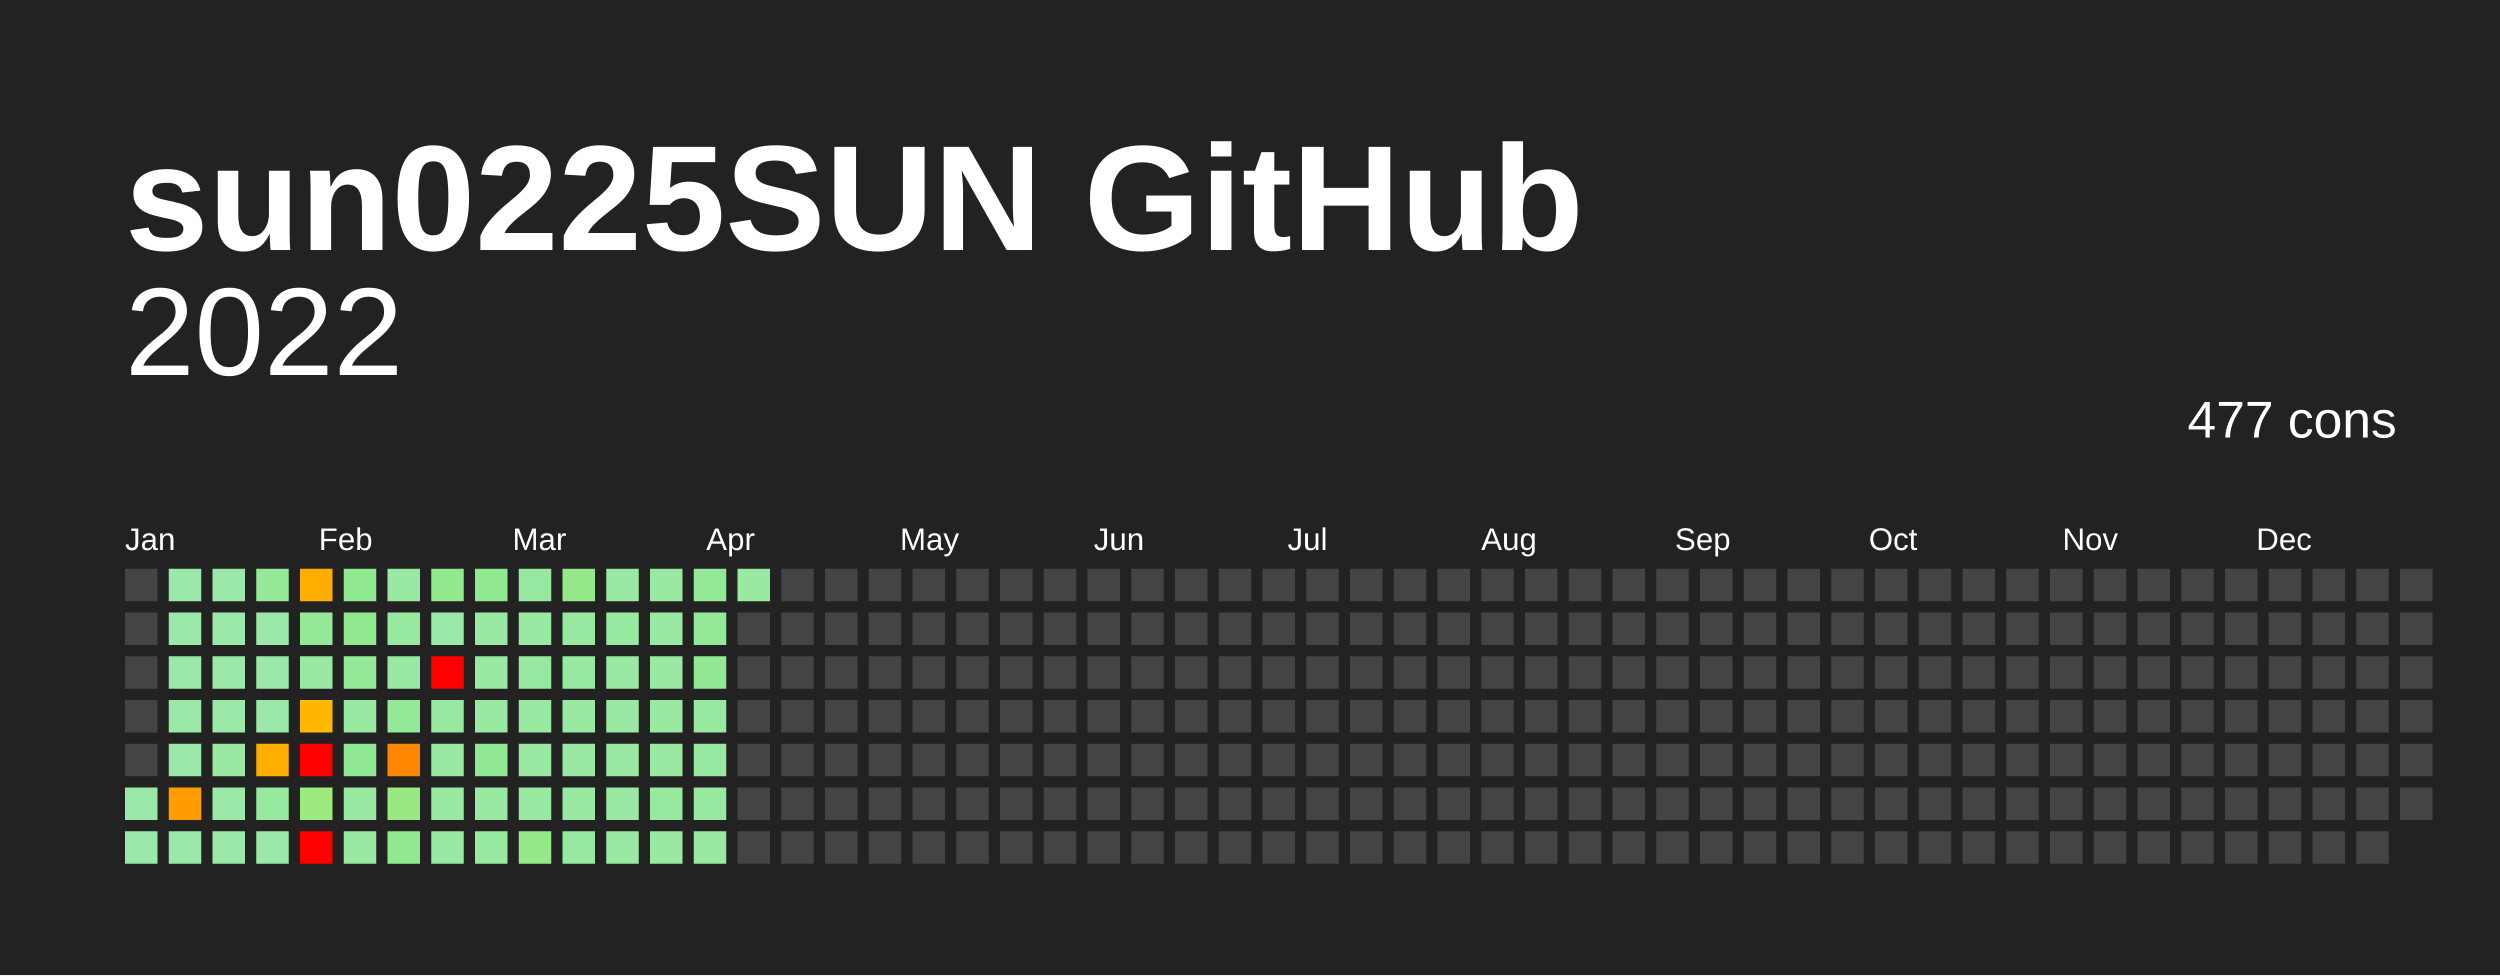
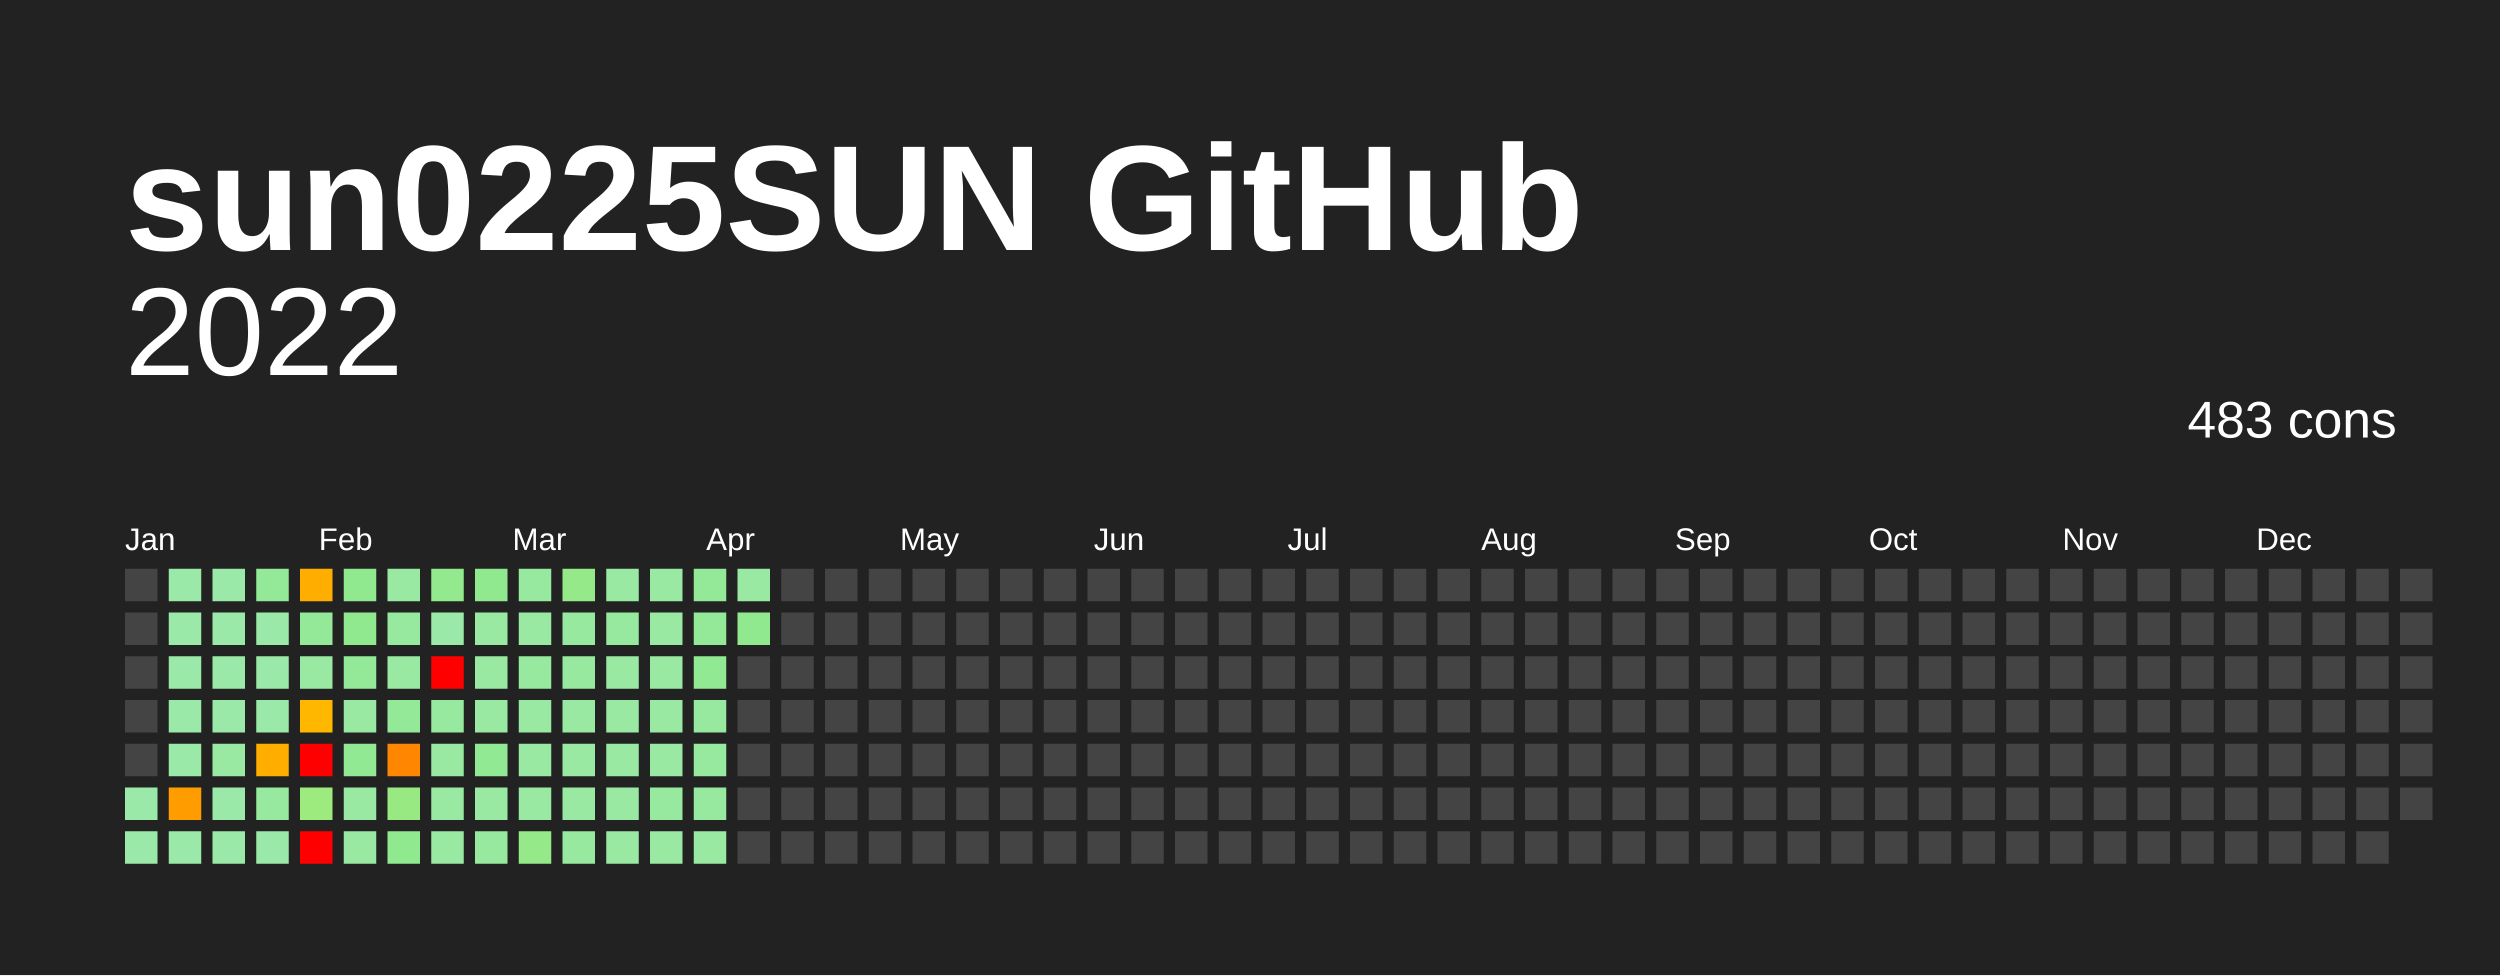
<svg xmlns="http://www.w3.org/2000/svg" baseProfile="full" height="78mm" version="1.1" viewBox="0,0,200,78" width="200mm">
  <defs />
  <rect fill="#222222" height="78" width="200" x="0" y="0" />
  <text fill="#FFFFFF" style="font-size:12px; font-family:Arial; font-weight:bold;" x="10" y="20">sun0225SUN GitHub</text>
  <text alignment-baseline="hanging" fill="#FFFFFF" style="font-size:10.0px; font-family:Arial;" x="10" y="30">2022</text>
-   <text alignment-baseline="hanging" fill="#FFFFFF" style="font-size:4.125px; font-family:Arial;" x="175" y="35">477 cons</text>
+   <text alignment-baseline="hanging" fill="#FFFFFF" style="font-size:4.125px; font-family:Arial;" x="175" y="35">483 cons</text>
  <text fill="#FFFFFF" style="font-size:2.5px; font-family:Arial" x="10.0" y="44">Jan</text>
  <text fill="#FFFFFF" style="font-size:2.5px; font-family:Arial" x="25.5" y="44">Feb</text>
  <text fill="#FFFFFF" style="font-size:2.5px; font-family:Arial" x="41.0" y="44">Mar</text>
  <text fill="#FFFFFF" style="font-size:2.5px; font-family:Arial" x="56.5" y="44">Apr</text>
  <text fill="#FFFFFF" style="font-size:2.5px; font-family:Arial" x="72.0" y="44">May</text>
  <text fill="#FFFFFF" style="font-size:2.5px; font-family:Arial" x="87.5" y="44">Jun</text>
  <text fill="#FFFFFF" style="font-size:2.5px; font-family:Arial" x="103.0" y="44">Jul</text>
  <text fill="#FFFFFF" style="font-size:2.5px; font-family:Arial" x="118.5" y="44">Aug</text>
  <text fill="#FFFFFF" style="font-size:2.5px; font-family:Arial" x="134.0" y="44">Sep</text>
  <text fill="#FFFFFF" style="font-size:2.5px; font-family:Arial" x="149.5" y="44">Oct</text>
  <text fill="#FFFFFF" style="font-size:2.5px; font-family:Arial" x="165.0" y="44">Nov</text>
  <text fill="#FFFFFF" style="font-size:2.5px; font-family:Arial" x="180.5" y="44">Dec</text>
  <rect fill="#444444" height="2.6" width="2.6" x="10.0" y="45.5" />
  <rect fill="#444444" height="2.6" width="2.6" x="10.0" y="49.0" />
  <rect fill="#444444" height="2.6" width="2.6" x="10.0" y="52.5" />
  <rect fill="#444444" height="2.6" width="2.6" x="10.0" y="56.0" />
  <rect fill="#444444" height="2.6" width="2.6" x="10.0" y="59.5" />
  <rect fill="#9be9a8" height="2.6" width="2.6" x="10.0" y="63.0" />
  <rect fill="#9be9a8" height="2.6" width="2.6" x="10.0" y="66.5" />
  <rect fill="#9be9a8" height="2.6" width="2.6" x="13.5" y="45.5" />
  <rect fill="#9be9a8" height="2.6" width="2.6" x="13.5" y="49.0" />
  <rect fill="#9be9a8" height="2.6" width="2.6" x="13.5" y="52.5" />
  <rect fill="#9be9a8" height="2.6" width="2.6" x="13.5" y="56.0" />
  <rect fill="#9be9a8" height="2.6" width="2.6" x="13.5" y="59.5" />
  <rect fill="#ff9d00" height="2.6" width="2.6" x="13.5" y="63.0" />
  <rect fill="#9be9a8" height="2.6" width="2.6" x="13.5" y="66.5" />
  <rect fill="#9be9a8" height="2.6" width="2.6" x="17.0" y="45.5" />
  <rect fill="#9be9a8" height="2.6" width="2.6" x="17.0" y="49.0" />
  <rect fill="#9be9a8" height="2.6" width="2.6" x="17.0" y="52.5" />
  <rect fill="#9be9a8" height="2.6" width="2.6" x="17.0" y="56.0" />
  <rect fill="#99e9a3" height="2.6" width="2.6" x="17.0" y="59.5" />
  <rect fill="#9be9a8" height="2.6" width="2.6" x="17.0" y="63.0" />
  <rect fill="#9be9a8" height="2.6" width="2.6" x="17.0" y="66.5" />
  <rect fill="#94e999" height="2.6" width="2.6" x="20.5" y="45.5" />
  <rect fill="#9be9a8" height="2.6" width="2.6" x="20.5" y="49.0" />
  <rect fill="#9be9a8" height="2.6" width="2.6" x="20.5" y="52.5" />
  <rect fill="#9be9a8" height="2.6" width="2.6" x="20.5" y="56.0" />
  <rect fill="#ffae00" height="2.6" width="2.6" x="20.5" y="59.5" />
  <rect fill="#96e99e" height="2.6" width="2.6" x="20.5" y="63.0" />
  <rect fill="#9be9a8" height="2.6" width="2.6" x="20.5" y="66.5" />
  <rect fill="#ffae00" height="2.6" width="2.6" x="24.0" y="45.5" />
  <rect fill="#94e999" height="2.6" width="2.6" x="24.0" y="49.0" />
  <rect fill="#99e9a3" height="2.6" width="2.6" x="24.0" y="52.5" />
  <rect fill="#ffb700" height="2.6" width="2.6" x="24.0" y="56.0" />
  <rect fill="red" height="2.6" width="2.6" x="24.0" y="59.5" />
  <rect fill="#9dea7e" height="2.6" width="2.6" x="24.0" y="63.0" />
  <rect fill="red" height="2.6" width="2.6" x="24.0" y="66.5" />
  <rect fill="#91e98f" height="2.6" width="2.6" x="27.5" y="45.5" />
  <rect fill="#91e98f" height="2.6" width="2.6" x="27.5" y="49.0" />
  <rect fill="#94e999" height="2.6" width="2.6" x="27.5" y="52.5" />
  <rect fill="#99e9a3" height="2.6" width="2.6" x="27.5" y="56.0" />
  <rect fill="#92e993" height="2.6" width="2.6" x="27.5" y="59.5" />
  <rect fill="#99e9a3" height="2.6" width="2.6" x="27.5" y="63.0" />
  <rect fill="#99e9a3" height="2.6" width="2.6" x="27.5" y="66.5" />
  <rect fill="#99e9a3" height="2.6" width="2.6" x="31.0" y="45.5" />
  <rect fill="#96e99e" height="2.6" width="2.6" x="31.0" y="49.0" />
  <rect fill="#99e9a3" height="2.6" width="2.6" x="31.0" y="52.5" />
  <rect fill="#94e999" height="2.6" width="2.6" x="31.0" y="56.0" />
  <rect fill="#ff8600" height="2.6" width="2.6" x="31.0" y="59.5" />
  <rect fill="#99e983" height="2.6" width="2.6" x="31.0" y="63.0" />
  <rect fill="#91e98f" height="2.6" width="2.6" x="31.0" y="66.5" />
  <rect fill="#93e98d" height="2.6" width="2.6" x="34.5" y="45.5" />
  <rect fill="#9be9a8" height="2.6" width="2.6" x="34.5" y="49.0" />
  <rect fill="red" height="2.6" width="2.6" x="34.5" y="52.5" />
  <rect fill="#96e99e" height="2.6" width="2.6" x="34.5" y="56.0" />
  <rect fill="#99e9a3" height="2.6" width="2.6" x="34.5" y="59.5" />
  <rect fill="#99e9a3" height="2.6" width="2.6" x="34.5" y="63.0" />
  <rect fill="#99e9a3" height="2.6" width="2.6" x="34.5" y="66.5" />
  <rect fill="#91e98f" height="2.6" width="2.6" x="38.0" y="45.5" />
  <rect fill="#99e9a3" height="2.6" width="2.6" x="38.0" y="49.0" />
  <rect fill="#99e9a3" height="2.6" width="2.6" x="38.0" y="52.5" />
  <rect fill="#99e9a3" height="2.6" width="2.6" x="38.0" y="56.0" />
  <rect fill="#92e993" height="2.6" width="2.6" x="38.0" y="59.5" />
  <rect fill="#99e9a3" height="2.6" width="2.6" x="38.0" y="63.0" />
  <rect fill="#96e99e" height="2.6" width="2.6" x="38.0" y="66.5" />
  <rect fill="#96e99e" height="2.6" width="2.6" x="41.5" y="45.5" />
  <rect fill="#99e9a3" height="2.6" width="2.6" x="41.5" y="49.0" />
  <rect fill="#96e99e" height="2.6" width="2.6" x="41.5" y="52.5" />
  <rect fill="#99e9a3" height="2.6" width="2.6" x="41.5" y="56.0" />
  <rect fill="#99e9a3" height="2.6" width="2.6" x="41.5" y="59.5" />
  <rect fill="#99e9a3" height="2.6" width="2.6" x="41.5" y="63.0" />
  <rect fill="#95e988" height="2.6" width="2.6" x="41.5" y="66.5" />
  <rect fill="#95e988" height="2.6" width="2.6" x="45.0" y="45.5" />
  <rect fill="#96e99e" height="2.6" width="2.6" x="45.0" y="49.0" />
  <rect fill="#96e99e" height="2.6" width="2.6" x="45.0" y="52.5" />
  <rect fill="#99e9a3" height="2.6" width="2.6" x="45.0" y="56.0" />
  <rect fill="#99e9a3" height="2.6" width="2.6" x="45.0" y="59.5" />
  <rect fill="#99e9a3" height="2.6" width="2.6" x="45.0" y="63.0" />
  <rect fill="#96e99e" height="2.6" width="2.6" x="45.0" y="66.5" />
  <rect fill="#99e9a3" height="2.6" width="2.6" x="48.5" y="45.5" />
  <rect fill="#96e99e" height="2.6" width="2.6" x="48.5" y="49.0" />
  <rect fill="#99e9a3" height="2.6" width="2.6" x="48.5" y="52.5" />
  <rect fill="#99e9a3" height="2.6" width="2.6" x="48.5" y="56.0" />
  <rect fill="#99e9a3" height="2.6" width="2.6" x="48.5" y="59.5" />
  <rect fill="#99e9a3" height="2.6" width="2.6" x="48.5" y="63.0" />
  <rect fill="#99e9a3" height="2.6" width="2.6" x="48.5" y="66.5" />
  <rect fill="#99e9a3" height="2.6" width="2.6" x="52.0" y="45.5" />
  <rect fill="#99e9a3" height="2.6" width="2.6" x="52.0" y="49.0" />
  <rect fill="#99e9a3" height="2.6" width="2.6" x="52.0" y="52.5" />
  <rect fill="#99e9a3" height="2.6" width="2.6" x="52.0" y="56.0" />
  <rect fill="#99e9a3" height="2.6" width="2.6" x="52.0" y="59.5" />
  <rect fill="#96e99e" height="2.6" width="2.6" x="52.0" y="63.0" />
  <rect fill="#99e9a3" height="2.6" width="2.6" x="52.0" y="66.5" />
  <rect fill="#94e999" height="2.6" width="2.6" x="55.5" y="45.5" />
  <rect fill="#94e999" height="2.6" width="2.6" x="55.5" y="49.0" />
  <rect fill="#92e993" height="2.6" width="2.6" x="55.5" y="52.5" />
  <rect fill="#96e99e" height="2.6" width="2.6" x="55.5" y="56.0" />
  <rect fill="#96e99e" height="2.6" width="2.6" x="55.5" y="59.5" />
  <rect fill="#96e99e" height="2.6" width="2.6" x="55.5" y="63.0" />
  <rect fill="#99e9a3" height="2.6" width="2.6" x="55.5" y="66.5" />
  <rect fill="#99e9a3" height="2.6" width="2.6" x="59.0" y="45.5" />
-   <rect fill="#444444" height="2.6" width="2.6" x="59.0" y="49.0" />
+   <rect fill="#91e98f" height="2.6" width="2.6" x="59.0" y="49.0" />
  <rect fill="#444444" height="2.6" width="2.6" x="59.0" y="52.5" />
  <rect fill="#444444" height="2.6" width="2.6" x="59.0" y="56.0" />
  <rect fill="#444444" height="2.6" width="2.6" x="59.0" y="59.5" />
  <rect fill="#444444" height="2.6" width="2.6" x="59.0" y="63.0" />
  <rect fill="#444444" height="2.6" width="2.6" x="59.0" y="66.5" />
  <rect fill="#444444" height="2.6" width="2.6" x="62.5" y="45.5" />
  <rect fill="#444444" height="2.6" width="2.6" x="62.5" y="49.0" />
  <rect fill="#444444" height="2.6" width="2.6" x="62.5" y="52.5" />
  <rect fill="#444444" height="2.6" width="2.6" x="62.5" y="56.0" />
  <rect fill="#444444" height="2.6" width="2.6" x="62.5" y="59.5" />
  <rect fill="#444444" height="2.6" width="2.6" x="62.5" y="63.0" />
  <rect fill="#444444" height="2.6" width="2.6" x="62.5" y="66.5" />
  <rect fill="#444444" height="2.6" width="2.6" x="66.0" y="45.5" />
  <rect fill="#444444" height="2.6" width="2.6" x="66.0" y="49.0" />
  <rect fill="#444444" height="2.6" width="2.6" x="66.0" y="52.5" />
  <rect fill="#444444" height="2.6" width="2.6" x="66.0" y="56.0" />
  <rect fill="#444444" height="2.6" width="2.6" x="66.0" y="59.5" />
  <rect fill="#444444" height="2.6" width="2.6" x="66.0" y="63.0" />
  <rect fill="#444444" height="2.6" width="2.6" x="66.0" y="66.5" />
  <rect fill="#444444" height="2.6" width="2.6" x="69.5" y="45.5" />
  <rect fill="#444444" height="2.6" width="2.6" x="69.5" y="49.0" />
  <rect fill="#444444" height="2.6" width="2.6" x="69.5" y="52.5" />
  <rect fill="#444444" height="2.6" width="2.6" x="69.5" y="56.0" />
  <rect fill="#444444" height="2.6" width="2.6" x="69.5" y="59.5" />
  <rect fill="#444444" height="2.6" width="2.6" x="69.5" y="63.0" />
  <rect fill="#444444" height="2.6" width="2.6" x="69.5" y="66.5" />
  <rect fill="#444444" height="2.6" width="2.6" x="73.0" y="45.5" />
  <rect fill="#444444" height="2.6" width="2.6" x="73.0" y="49.0" />
  <rect fill="#444444" height="2.6" width="2.6" x="73.0" y="52.5" />
  <rect fill="#444444" height="2.6" width="2.6" x="73.0" y="56.0" />
  <rect fill="#444444" height="2.6" width="2.6" x="73.0" y="59.5" />
  <rect fill="#444444" height="2.6" width="2.6" x="73.0" y="63.0" />
  <rect fill="#444444" height="2.6" width="2.6" x="73.0" y="66.5" />
  <rect fill="#444444" height="2.6" width="2.6" x="76.5" y="45.5" />
  <rect fill="#444444" height="2.6" width="2.6" x="76.5" y="49.0" />
  <rect fill="#444444" height="2.6" width="2.6" x="76.5" y="52.5" />
  <rect fill="#444444" height="2.6" width="2.6" x="76.5" y="56.0" />
  <rect fill="#444444" height="2.6" width="2.6" x="76.5" y="59.5" />
  <rect fill="#444444" height="2.6" width="2.6" x="76.5" y="63.0" />
  <rect fill="#444444" height="2.6" width="2.6" x="76.5" y="66.5" />
  <rect fill="#444444" height="2.6" width="2.6" x="80.0" y="45.5" />
  <rect fill="#444444" height="2.6" width="2.6" x="80.0" y="49.0" />
  <rect fill="#444444" height="2.6" width="2.6" x="80.0" y="52.5" />
  <rect fill="#444444" height="2.6" width="2.6" x="80.0" y="56.0" />
  <rect fill="#444444" height="2.6" width="2.6" x="80.0" y="59.5" />
  <rect fill="#444444" height="2.6" width="2.6" x="80.0" y="63.0" />
  <rect fill="#444444" height="2.6" width="2.6" x="80.0" y="66.5" />
  <rect fill="#444444" height="2.6" width="2.6" x="83.5" y="45.5" />
  <rect fill="#444444" height="2.6" width="2.6" x="83.5" y="49.0" />
  <rect fill="#444444" height="2.6" width="2.6" x="83.5" y="52.5" />
  <rect fill="#444444" height="2.6" width="2.6" x="83.5" y="56.0" />
  <rect fill="#444444" height="2.6" width="2.6" x="83.5" y="59.5" />
  <rect fill="#444444" height="2.6" width="2.6" x="83.5" y="63.0" />
  <rect fill="#444444" height="2.6" width="2.6" x="83.5" y="66.5" />
  <rect fill="#444444" height="2.6" width="2.6" x="87.0" y="45.5" />
  <rect fill="#444444" height="2.6" width="2.6" x="87.0" y="49.0" />
  <rect fill="#444444" height="2.6" width="2.6" x="87.0" y="52.5" />
  <rect fill="#444444" height="2.6" width="2.6" x="87.0" y="56.0" />
  <rect fill="#444444" height="2.6" width="2.6" x="87.0" y="59.5" />
  <rect fill="#444444" height="2.6" width="2.6" x="87.0" y="63.0" />
  <rect fill="#444444" height="2.6" width="2.6" x="87.0" y="66.5" />
  <rect fill="#444444" height="2.6" width="2.6" x="90.5" y="45.5" />
  <rect fill="#444444" height="2.6" width="2.6" x="90.5" y="49.0" />
  <rect fill="#444444" height="2.6" width="2.6" x="90.5" y="52.5" />
  <rect fill="#444444" height="2.6" width="2.6" x="90.5" y="56.0" />
  <rect fill="#444444" height="2.6" width="2.6" x="90.5" y="59.5" />
  <rect fill="#444444" height="2.6" width="2.6" x="90.5" y="63.0" />
  <rect fill="#444444" height="2.6" width="2.6" x="90.5" y="66.5" />
  <rect fill="#444444" height="2.6" width="2.6" x="94.0" y="45.5" />
  <rect fill="#444444" height="2.6" width="2.6" x="94.0" y="49.0" />
  <rect fill="#444444" height="2.6" width="2.6" x="94.0" y="52.5" />
  <rect fill="#444444" height="2.6" width="2.6" x="94.0" y="56.0" />
  <rect fill="#444444" height="2.6" width="2.6" x="94.0" y="59.5" />
  <rect fill="#444444" height="2.6" width="2.6" x="94.0" y="63.0" />
  <rect fill="#444444" height="2.6" width="2.6" x="94.0" y="66.5" />
  <rect fill="#444444" height="2.6" width="2.6" x="97.5" y="45.5" />
  <rect fill="#444444" height="2.6" width="2.6" x="97.5" y="49.0" />
  <rect fill="#444444" height="2.6" width="2.6" x="97.5" y="52.5" />
  <rect fill="#444444" height="2.6" width="2.6" x="97.5" y="56.0" />
  <rect fill="#444444" height="2.6" width="2.6" x="97.5" y="59.5" />
  <rect fill="#444444" height="2.6" width="2.6" x="97.5" y="63.0" />
  <rect fill="#444444" height="2.6" width="2.6" x="97.5" y="66.5" />
  <rect fill="#444444" height="2.6" width="2.6" x="101.0" y="45.5" />
  <rect fill="#444444" height="2.6" width="2.6" x="101.0" y="49.0" />
  <rect fill="#444444" height="2.6" width="2.6" x="101.0" y="52.5" />
  <rect fill="#444444" height="2.6" width="2.6" x="101.0" y="56.0" />
  <rect fill="#444444" height="2.6" width="2.6" x="101.0" y="59.5" />
  <rect fill="#444444" height="2.6" width="2.6" x="101.0" y="63.0" />
  <rect fill="#444444" height="2.6" width="2.6" x="101.0" y="66.5" />
  <rect fill="#444444" height="2.6" width="2.6" x="104.5" y="45.5" />
  <rect fill="#444444" height="2.6" width="2.6" x="104.5" y="49.0" />
  <rect fill="#444444" height="2.6" width="2.6" x="104.5" y="52.5" />
  <rect fill="#444444" height="2.6" width="2.6" x="104.5" y="56.0" />
  <rect fill="#444444" height="2.6" width="2.6" x="104.5" y="59.5" />
  <rect fill="#444444" height="2.6" width="2.6" x="104.5" y="63.0" />
  <rect fill="#444444" height="2.6" width="2.6" x="104.5" y="66.5" />
  <rect fill="#444444" height="2.6" width="2.6" x="108.0" y="45.5" />
  <rect fill="#444444" height="2.6" width="2.6" x="108.0" y="49.0" />
  <rect fill="#444444" height="2.6" width="2.6" x="108.0" y="52.5" />
  <rect fill="#444444" height="2.6" width="2.6" x="108.0" y="56.0" />
  <rect fill="#444444" height="2.6" width="2.6" x="108.0" y="59.5" />
  <rect fill="#444444" height="2.6" width="2.6" x="108.0" y="63.0" />
  <rect fill="#444444" height="2.6" width="2.6" x="108.0" y="66.5" />
  <rect fill="#444444" height="2.6" width="2.6" x="111.5" y="45.5" />
  <rect fill="#444444" height="2.6" width="2.6" x="111.5" y="49.0" />
  <rect fill="#444444" height="2.6" width="2.6" x="111.5" y="52.5" />
  <rect fill="#444444" height="2.6" width="2.6" x="111.5" y="56.0" />
  <rect fill="#444444" height="2.6" width="2.6" x="111.5" y="59.5" />
  <rect fill="#444444" height="2.6" width="2.6" x="111.5" y="63.0" />
  <rect fill="#444444" height="2.6" width="2.6" x="111.5" y="66.5" />
  <rect fill="#444444" height="2.6" width="2.6" x="115.0" y="45.5" />
  <rect fill="#444444" height="2.6" width="2.6" x="115.0" y="49.0" />
  <rect fill="#444444" height="2.6" width="2.6" x="115.0" y="52.5" />
  <rect fill="#444444" height="2.6" width="2.6" x="115.0" y="56.0" />
  <rect fill="#444444" height="2.6" width="2.6" x="115.0" y="59.5" />
  <rect fill="#444444" height="2.6" width="2.6" x="115.0" y="63.0" />
  <rect fill="#444444" height="2.6" width="2.6" x="115.0" y="66.5" />
  <rect fill="#444444" height="2.6" width="2.6" x="118.5" y="45.5" />
  <rect fill="#444444" height="2.6" width="2.6" x="118.5" y="49.0" />
  <rect fill="#444444" height="2.6" width="2.6" x="118.5" y="52.5" />
  <rect fill="#444444" height="2.6" width="2.6" x="118.5" y="56.0" />
  <rect fill="#444444" height="2.6" width="2.6" x="118.5" y="59.5" />
  <rect fill="#444444" height="2.6" width="2.6" x="118.5" y="63.0" />
  <rect fill="#444444" height="2.6" width="2.6" x="118.5" y="66.5" />
  <rect fill="#444444" height="2.6" width="2.6" x="122.0" y="45.5" />
  <rect fill="#444444" height="2.6" width="2.6" x="122.0" y="49.0" />
  <rect fill="#444444" height="2.6" width="2.6" x="122.0" y="52.5" />
  <rect fill="#444444" height="2.6" width="2.6" x="122.0" y="56.0" />
  <rect fill="#444444" height="2.6" width="2.6" x="122.0" y="59.5" />
  <rect fill="#444444" height="2.6" width="2.6" x="122.0" y="63.0" />
  <rect fill="#444444" height="2.6" width="2.6" x="122.0" y="66.5" />
  <rect fill="#444444" height="2.6" width="2.6" x="125.5" y="45.5" />
  <rect fill="#444444" height="2.6" width="2.6" x="125.5" y="49.0" />
  <rect fill="#444444" height="2.6" width="2.6" x="125.5" y="52.5" />
  <rect fill="#444444" height="2.6" width="2.6" x="125.5" y="56.0" />
  <rect fill="#444444" height="2.6" width="2.6" x="125.5" y="59.5" />
  <rect fill="#444444" height="2.6" width="2.6" x="125.5" y="63.0" />
  <rect fill="#444444" height="2.6" width="2.6" x="125.5" y="66.5" />
  <rect fill="#444444" height="2.6" width="2.6" x="129.0" y="45.5" />
  <rect fill="#444444" height="2.6" width="2.6" x="129.0" y="49.0" />
  <rect fill="#444444" height="2.6" width="2.6" x="129.0" y="52.5" />
  <rect fill="#444444" height="2.6" width="2.6" x="129.0" y="56.0" />
  <rect fill="#444444" height="2.6" width="2.6" x="129.0" y="59.5" />
  <rect fill="#444444" height="2.6" width="2.6" x="129.0" y="63.0" />
  <rect fill="#444444" height="2.6" width="2.6" x="129.0" y="66.5" />
  <rect fill="#444444" height="2.6" width="2.6" x="132.5" y="45.5" />
  <rect fill="#444444" height="2.6" width="2.6" x="132.5" y="49.0" />
  <rect fill="#444444" height="2.6" width="2.6" x="132.5" y="52.5" />
  <rect fill="#444444" height="2.6" width="2.6" x="132.5" y="56.0" />
  <rect fill="#444444" height="2.6" width="2.6" x="132.5" y="59.5" />
  <rect fill="#444444" height="2.6" width="2.6" x="132.5" y="63.0" />
  <rect fill="#444444" height="2.6" width="2.6" x="132.5" y="66.5" />
  <rect fill="#444444" height="2.6" width="2.6" x="136.0" y="45.5" />
  <rect fill="#444444" height="2.6" width="2.6" x="136.0" y="49.0" />
  <rect fill="#444444" height="2.6" width="2.6" x="136.0" y="52.5" />
  <rect fill="#444444" height="2.6" width="2.6" x="136.0" y="56.0" />
  <rect fill="#444444" height="2.6" width="2.6" x="136.0" y="59.5" />
  <rect fill="#444444" height="2.6" width="2.6" x="136.0" y="63.0" />
  <rect fill="#444444" height="2.6" width="2.6" x="136.0" y="66.5" />
  <rect fill="#444444" height="2.6" width="2.6" x="139.5" y="45.5" />
  <rect fill="#444444" height="2.6" width="2.6" x="139.5" y="49.0" />
  <rect fill="#444444" height="2.6" width="2.6" x="139.5" y="52.5" />
  <rect fill="#444444" height="2.6" width="2.6" x="139.5" y="56.0" />
  <rect fill="#444444" height="2.6" width="2.6" x="139.5" y="59.5" />
  <rect fill="#444444" height="2.6" width="2.6" x="139.5" y="63.0" />
  <rect fill="#444444" height="2.6" width="2.6" x="139.5" y="66.5" />
  <rect fill="#444444" height="2.6" width="2.6" x="143.0" y="45.5" />
  <rect fill="#444444" height="2.6" width="2.6" x="143.0" y="49.0" />
  <rect fill="#444444" height="2.6" width="2.6" x="143.0" y="52.5" />
  <rect fill="#444444" height="2.6" width="2.6" x="143.0" y="56.0" />
  <rect fill="#444444" height="2.6" width="2.6" x="143.0" y="59.5" />
  <rect fill="#444444" height="2.6" width="2.6" x="143.0" y="63.0" />
  <rect fill="#444444" height="2.6" width="2.6" x="143.0" y="66.5" />
  <rect fill="#444444" height="2.6" width="2.6" x="146.5" y="45.5" />
  <rect fill="#444444" height="2.6" width="2.6" x="146.5" y="49.0" />
  <rect fill="#444444" height="2.6" width="2.6" x="146.5" y="52.5" />
  <rect fill="#444444" height="2.6" width="2.6" x="146.5" y="56.0" />
  <rect fill="#444444" height="2.6" width="2.6" x="146.5" y="59.5" />
  <rect fill="#444444" height="2.6" width="2.6" x="146.5" y="63.0" />
  <rect fill="#444444" height="2.6" width="2.6" x="146.5" y="66.5" />
  <rect fill="#444444" height="2.6" width="2.6" x="150.0" y="45.5" />
  <rect fill="#444444" height="2.6" width="2.6" x="150.0" y="49.0" />
  <rect fill="#444444" height="2.6" width="2.6" x="150.0" y="52.5" />
  <rect fill="#444444" height="2.6" width="2.6" x="150.0" y="56.0" />
  <rect fill="#444444" height="2.6" width="2.6" x="150.0" y="59.5" />
  <rect fill="#444444" height="2.6" width="2.6" x="150.0" y="63.0" />
  <rect fill="#444444" height="2.6" width="2.6" x="150.0" y="66.5" />
  <rect fill="#444444" height="2.6" width="2.6" x="153.5" y="45.5" />
  <rect fill="#444444" height="2.6" width="2.6" x="153.5" y="49.0" />
  <rect fill="#444444" height="2.6" width="2.6" x="153.5" y="52.5" />
  <rect fill="#444444" height="2.6" width="2.6" x="153.5" y="56.0" />
  <rect fill="#444444" height="2.6" width="2.6" x="153.5" y="59.5" />
  <rect fill="#444444" height="2.6" width="2.6" x="153.5" y="63.0" />
  <rect fill="#444444" height="2.6" width="2.6" x="153.5" y="66.5" />
  <rect fill="#444444" height="2.6" width="2.6" x="157.0" y="45.5" />
  <rect fill="#444444" height="2.6" width="2.6" x="157.0" y="49.0" />
  <rect fill="#444444" height="2.6" width="2.6" x="157.0" y="52.5" />
  <rect fill="#444444" height="2.6" width="2.6" x="157.0" y="56.0" />
  <rect fill="#444444" height="2.6" width="2.6" x="157.0" y="59.5" />
  <rect fill="#444444" height="2.6" width="2.6" x="157.0" y="63.0" />
  <rect fill="#444444" height="2.6" width="2.6" x="157.0" y="66.5" />
  <rect fill="#444444" height="2.6" width="2.6" x="160.5" y="45.5" />
  <rect fill="#444444" height="2.6" width="2.6" x="160.5" y="49.0" />
  <rect fill="#444444" height="2.6" width="2.6" x="160.5" y="52.5" />
  <rect fill="#444444" height="2.6" width="2.6" x="160.5" y="56.0" />
  <rect fill="#444444" height="2.6" width="2.6" x="160.5" y="59.5" />
  <rect fill="#444444" height="2.6" width="2.6" x="160.5" y="63.0" />
  <rect fill="#444444" height="2.6" width="2.6" x="160.5" y="66.5" />
  <rect fill="#444444" height="2.6" width="2.6" x="164.0" y="45.5" />
  <rect fill="#444444" height="2.6" width="2.6" x="164.0" y="49.0" />
  <rect fill="#444444" height="2.6" width="2.6" x="164.0" y="52.5" />
  <rect fill="#444444" height="2.6" width="2.6" x="164.0" y="56.0" />
  <rect fill="#444444" height="2.6" width="2.6" x="164.0" y="59.5" />
  <rect fill="#444444" height="2.6" width="2.6" x="164.0" y="63.0" />
  <rect fill="#444444" height="2.6" width="2.6" x="164.0" y="66.5" />
  <rect fill="#444444" height="2.6" width="2.6" x="167.5" y="45.5" />
  <rect fill="#444444" height="2.6" width="2.6" x="167.5" y="49.0" />
  <rect fill="#444444" height="2.6" width="2.6" x="167.5" y="52.5" />
  <rect fill="#444444" height="2.6" width="2.6" x="167.5" y="56.0" />
  <rect fill="#444444" height="2.6" width="2.6" x="167.5" y="59.5" />
  <rect fill="#444444" height="2.6" width="2.6" x="167.5" y="63.0" />
  <rect fill="#444444" height="2.6" width="2.6" x="167.5" y="66.5" />
  <rect fill="#444444" height="2.6" width="2.6" x="171.0" y="45.5" />
  <rect fill="#444444" height="2.6" width="2.6" x="171.0" y="49.0" />
  <rect fill="#444444" height="2.6" width="2.6" x="171.0" y="52.5" />
  <rect fill="#444444" height="2.6" width="2.6" x="171.0" y="56.0" />
  <rect fill="#444444" height="2.6" width="2.6" x="171.0" y="59.5" />
  <rect fill="#444444" height="2.6" width="2.6" x="171.0" y="63.0" />
  <rect fill="#444444" height="2.6" width="2.6" x="171.0" y="66.5" />
  <rect fill="#444444" height="2.6" width="2.6" x="174.5" y="45.5" />
  <rect fill="#444444" height="2.6" width="2.6" x="174.5" y="49.0" />
  <rect fill="#444444" height="2.6" width="2.6" x="174.5" y="52.5" />
  <rect fill="#444444" height="2.6" width="2.6" x="174.5" y="56.0" />
  <rect fill="#444444" height="2.6" width="2.6" x="174.5" y="59.5" />
  <rect fill="#444444" height="2.6" width="2.6" x="174.5" y="63.0" />
  <rect fill="#444444" height="2.6" width="2.6" x="174.5" y="66.5" />
  <rect fill="#444444" height="2.6" width="2.6" x="178.0" y="45.5" />
  <rect fill="#444444" height="2.6" width="2.6" x="178.0" y="49.0" />
  <rect fill="#444444" height="2.6" width="2.6" x="178.0" y="52.5" />
  <rect fill="#444444" height="2.6" width="2.6" x="178.0" y="56.0" />
  <rect fill="#444444" height="2.6" width="2.6" x="178.0" y="59.5" />
  <rect fill="#444444" height="2.6" width="2.6" x="178.0" y="63.0" />
  <rect fill="#444444" height="2.6" width="2.6" x="178.0" y="66.5" />
  <rect fill="#444444" height="2.6" width="2.6" x="181.5" y="45.5" />
  <rect fill="#444444" height="2.6" width="2.6" x="181.5" y="49.0" />
  <rect fill="#444444" height="2.6" width="2.6" x="181.5" y="52.5" />
  <rect fill="#444444" height="2.6" width="2.6" x="181.5" y="56.0" />
  <rect fill="#444444" height="2.6" width="2.6" x="181.5" y="59.5" />
  <rect fill="#444444" height="2.6" width="2.6" x="181.5" y="63.0" />
  <rect fill="#444444" height="2.6" width="2.6" x="181.5" y="66.5" />
  <rect fill="#444444" height="2.6" width="2.6" x="185.0" y="45.5" />
  <rect fill="#444444" height="2.6" width="2.6" x="185.0" y="49.0" />
  <rect fill="#444444" height="2.6" width="2.6" x="185.0" y="52.5" />
  <rect fill="#444444" height="2.6" width="2.6" x="185.0" y="56.0" />
  <rect fill="#444444" height="2.6" width="2.6" x="185.0" y="59.5" />
  <rect fill="#444444" height="2.6" width="2.6" x="185.0" y="63.0" />
  <rect fill="#444444" height="2.6" width="2.6" x="185.0" y="66.5" />
  <rect fill="#444444" height="2.6" width="2.6" x="188.5" y="45.5" />
  <rect fill="#444444" height="2.6" width="2.6" x="188.5" y="49.0" />
  <rect fill="#444444" height="2.6" width="2.6" x="188.5" y="52.5" />
  <rect fill="#444444" height="2.6" width="2.6" x="188.5" y="56.0" />
  <rect fill="#444444" height="2.6" width="2.6" x="188.5" y="59.5" />
  <rect fill="#444444" height="2.6" width="2.6" x="188.5" y="63.0" />
  <rect fill="#444444" height="2.6" width="2.6" x="188.5" y="66.5" />
  <rect fill="#444444" height="2.6" width="2.6" x="192.0" y="45.5" />
  <rect fill="#444444" height="2.6" width="2.6" x="192.0" y="49.0" />
  <rect fill="#444444" height="2.6" width="2.6" x="192.0" y="52.5" />
  <rect fill="#444444" height="2.6" width="2.6" x="192.0" y="56.0" />
  <rect fill="#444444" height="2.6" width="2.6" x="192.0" y="59.5" />
  <rect fill="#444444" height="2.6" width="2.6" x="192.0" y="63.0" />
</svg>
